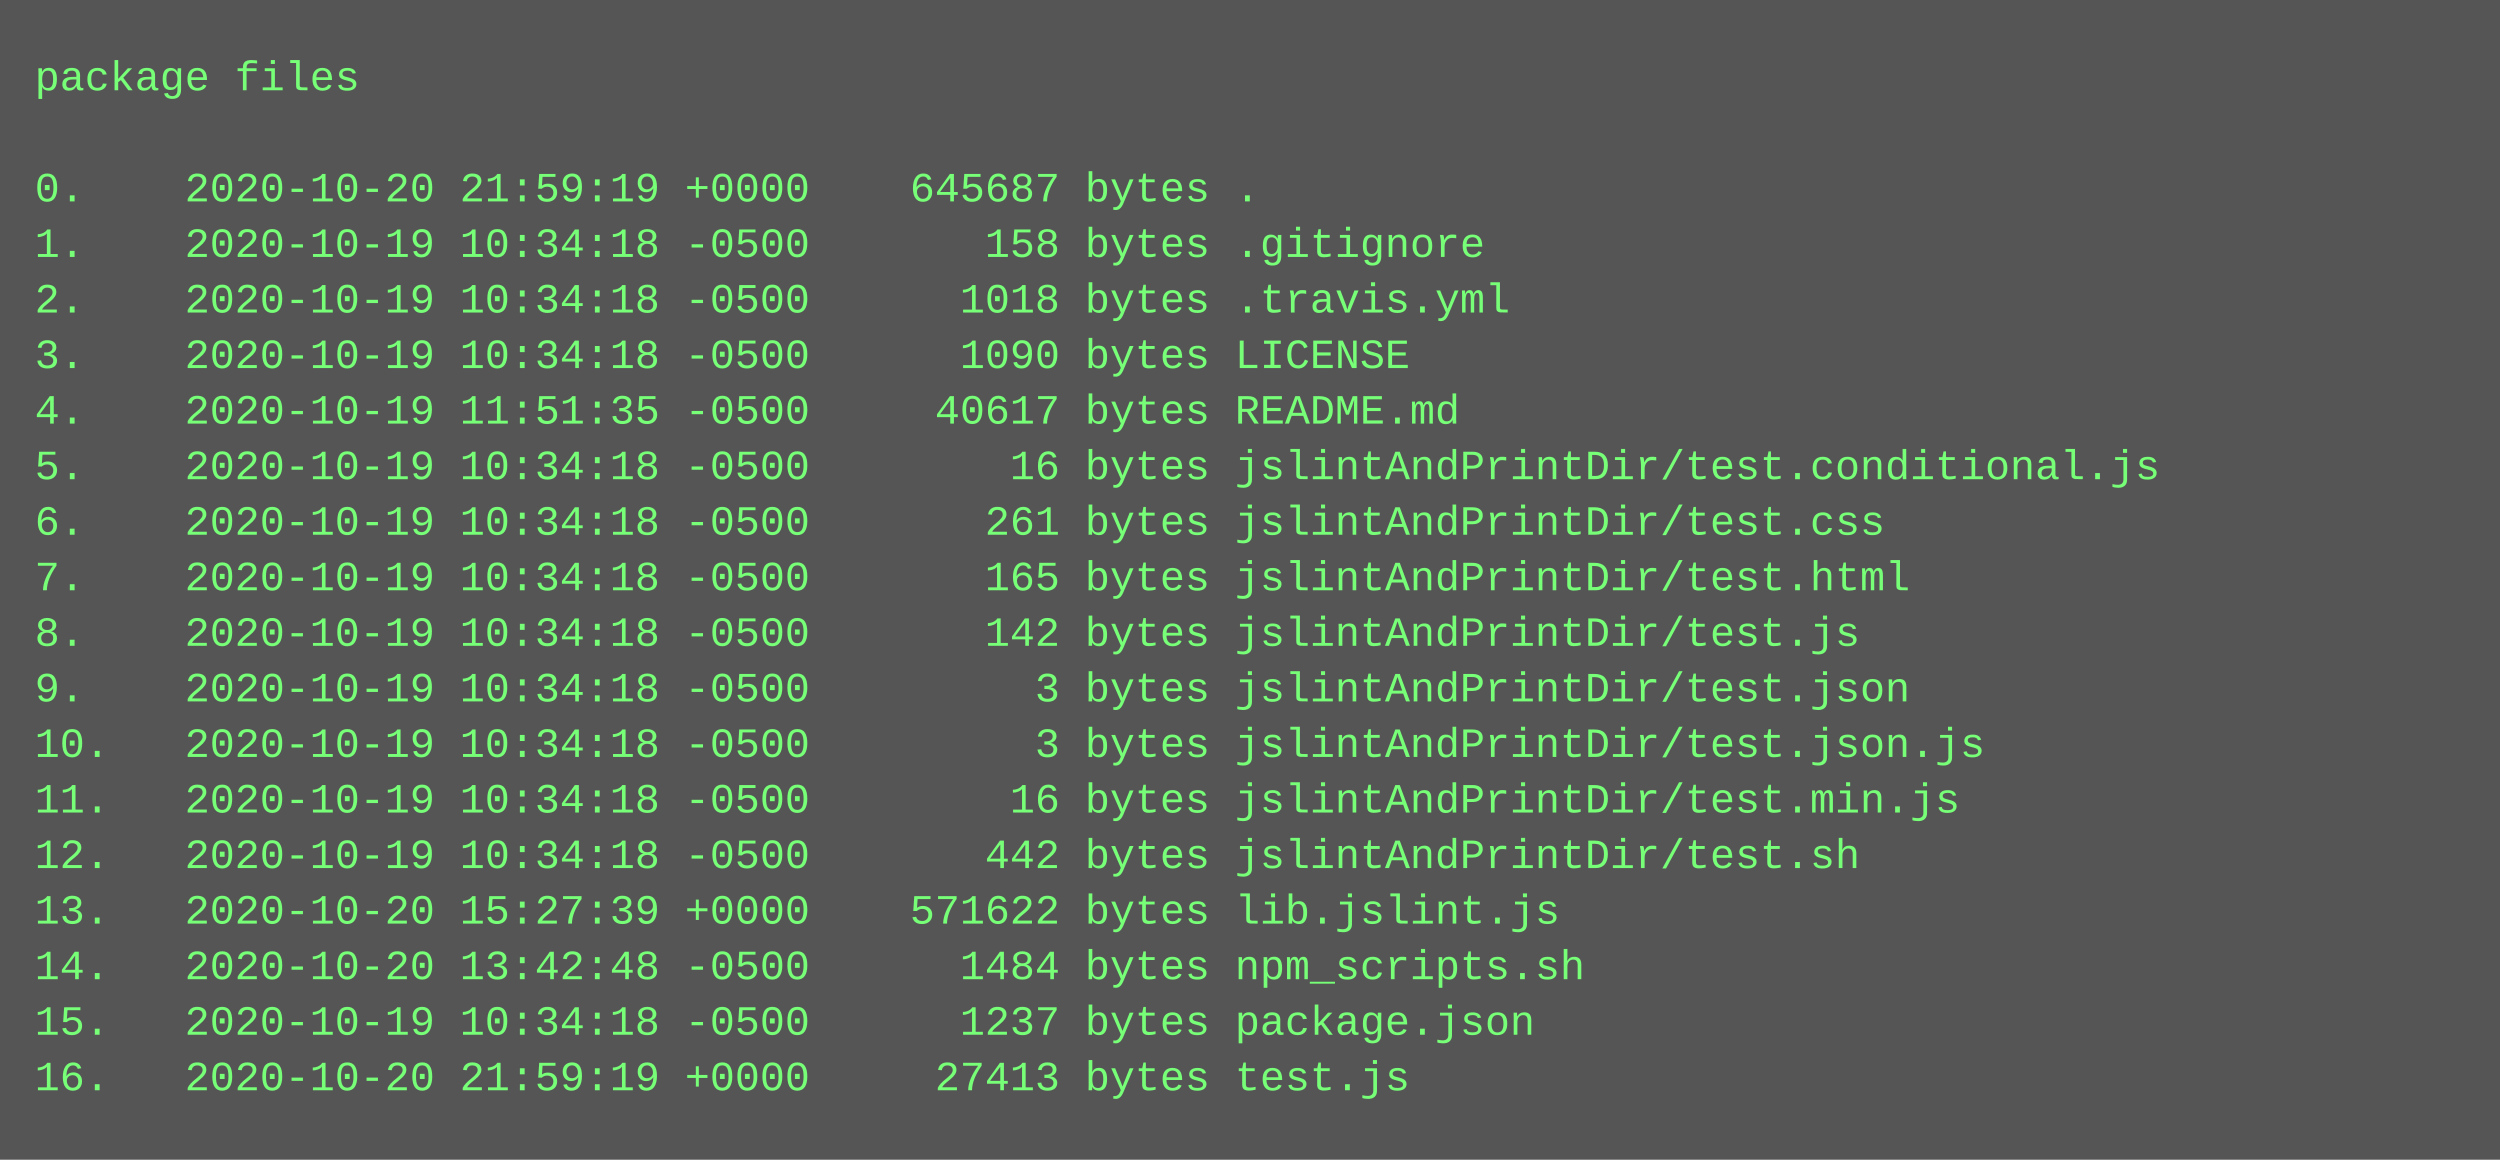
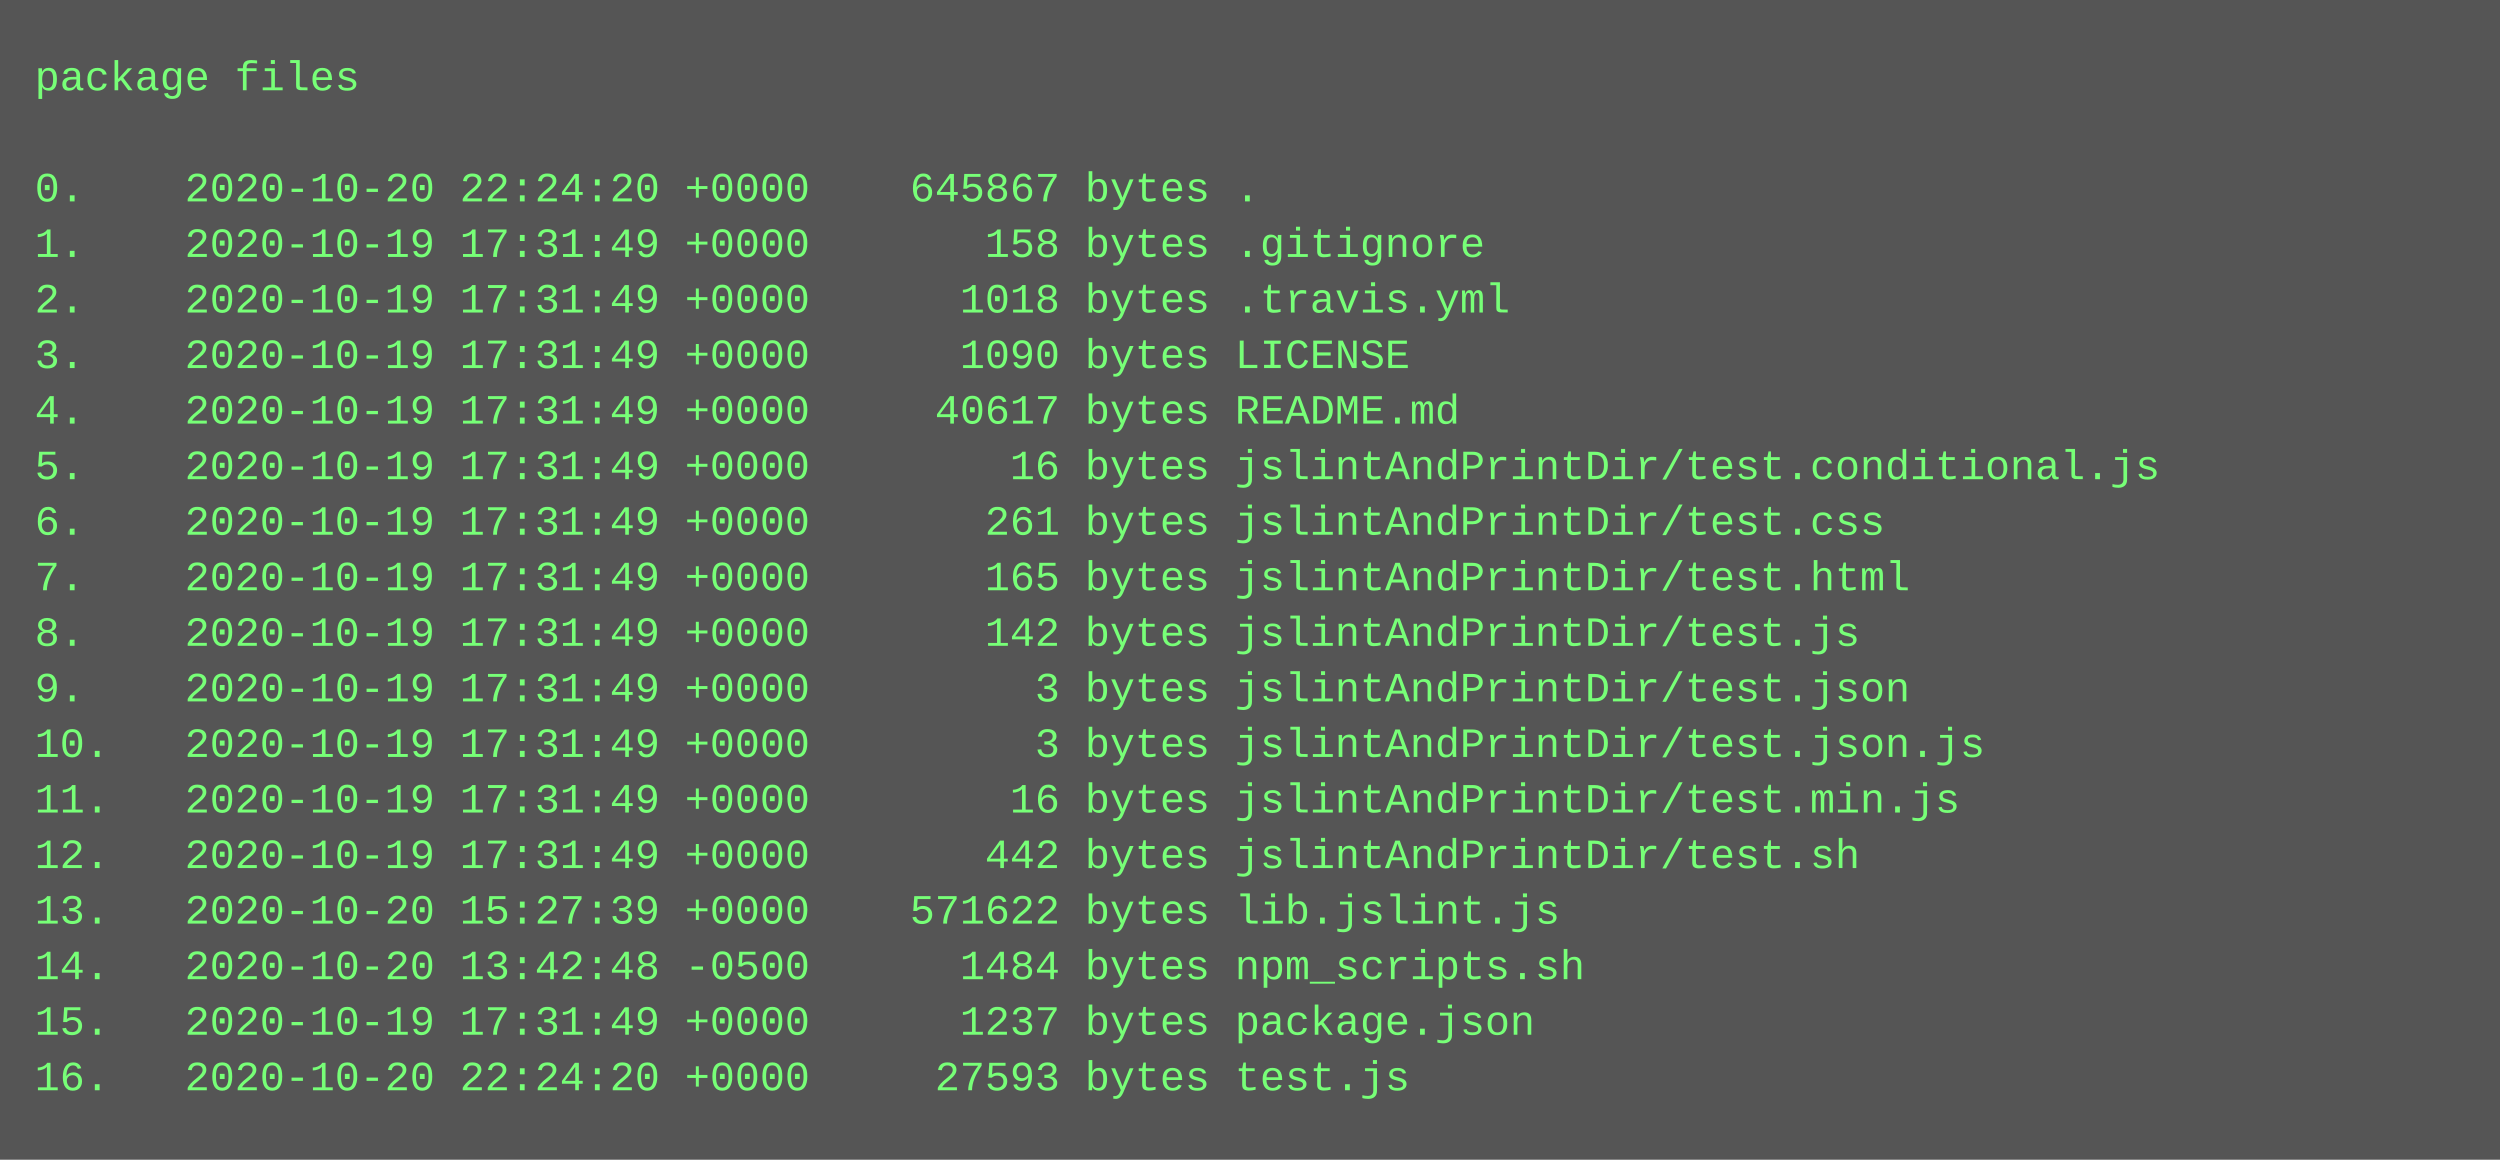
<svg xmlns="http://www.w3.org/2000/svg" height="334" width="720">
  <rect height="334" fill="#555" width="720" />
  <text fill="#7f7" font-family="Courier New" font-size="12" xml:space="preserve">
    <tspan x="10" y="26">package files</tspan>
    <tspan x="10" y="42" />
-     <tspan x="10" y="58">0.    2020-10-20 21:59:19 +0000    645687 bytes .</tspan>
-     <tspan x="10" y="74">1.    2020-10-19 10:34:18 -0500       158 bytes .gitignore</tspan>
-     <tspan x="10" y="90">2.    2020-10-19 10:34:18 -0500      1018 bytes .travis.yml</tspan>
-     <tspan x="10" y="106">3.    2020-10-19 10:34:18 -0500      1090 bytes LICENSE</tspan>
-     <tspan x="10" y="122">4.    2020-10-19 11:51:35 -0500     40617 bytes README.md</tspan>
-     <tspan x="10" y="138">5.    2020-10-19 10:34:18 -0500        16 bytes jslintAndPrintDir/test.conditional.js</tspan>
-     <tspan x="10" y="154">6.    2020-10-19 10:34:18 -0500       261 bytes jslintAndPrintDir/test.css</tspan>
-     <tspan x="10" y="170">7.    2020-10-19 10:34:18 -0500       165 bytes jslintAndPrintDir/test.html</tspan>
-     <tspan x="10" y="186">8.    2020-10-19 10:34:18 -0500       142 bytes jslintAndPrintDir/test.js</tspan>
-     <tspan x="10" y="202">9.    2020-10-19 10:34:18 -0500         3 bytes jslintAndPrintDir/test.json</tspan>
-     <tspan x="10" y="218">10.   2020-10-19 10:34:18 -0500         3 bytes jslintAndPrintDir/test.json.js</tspan>
-     <tspan x="10" y="234">11.   2020-10-19 10:34:18 -0500        16 bytes jslintAndPrintDir/test.min.js</tspan>
-     <tspan x="10" y="250">12.   2020-10-19 10:34:18 -0500       442 bytes jslintAndPrintDir/test.sh</tspan>
+     <tspan x="10" y="58">0.    2020-10-20 22:24:20 +0000    645867 bytes .</tspan>
+     <tspan x="10" y="74">1.    2020-10-19 17:31:49 +0000       158 bytes .gitignore</tspan>
+     <tspan x="10" y="90">2.    2020-10-19 17:31:49 +0000      1018 bytes .travis.yml</tspan>
+     <tspan x="10" y="106">3.    2020-10-19 17:31:49 +0000      1090 bytes LICENSE</tspan>
+     <tspan x="10" y="122">4.    2020-10-19 17:31:49 +0000     40617 bytes README.md</tspan>
+     <tspan x="10" y="138">5.    2020-10-19 17:31:49 +0000        16 bytes jslintAndPrintDir/test.conditional.js</tspan>
+     <tspan x="10" y="154">6.    2020-10-19 17:31:49 +0000       261 bytes jslintAndPrintDir/test.css</tspan>
+     <tspan x="10" y="170">7.    2020-10-19 17:31:49 +0000       165 bytes jslintAndPrintDir/test.html</tspan>
+     <tspan x="10" y="186">8.    2020-10-19 17:31:49 +0000       142 bytes jslintAndPrintDir/test.js</tspan>
+     <tspan x="10" y="202">9.    2020-10-19 17:31:49 +0000         3 bytes jslintAndPrintDir/test.json</tspan>
+     <tspan x="10" y="218">10.   2020-10-19 17:31:49 +0000         3 bytes jslintAndPrintDir/test.json.js</tspan>
+     <tspan x="10" y="234">11.   2020-10-19 17:31:49 +0000        16 bytes jslintAndPrintDir/test.min.js</tspan>
+     <tspan x="10" y="250">12.   2020-10-19 17:31:49 +0000       442 bytes jslintAndPrintDir/test.sh</tspan>
    <tspan x="10" y="266">13.   2020-10-20 15:27:39 +0000    571622 bytes lib.jslint.js</tspan>
    <tspan x="10" y="282">14.   2020-10-20 13:42:48 -0500      1484 bytes npm_scripts.sh</tspan>
-     <tspan x="10" y="298">15.   2020-10-19 10:34:18 -0500      1237 bytes package.json</tspan>
-     <tspan x="10" y="314">16.   2020-10-20 21:59:19 +0000     27413 bytes test.js</tspan>
+     <tspan x="10" y="298">15.   2020-10-19 17:31:49 +0000      1237 bytes package.json</tspan>
+     <tspan x="10" y="314">16.   2020-10-20 22:24:20 +0000     27593 bytes test.js</tspan>
  </text>
</svg>
